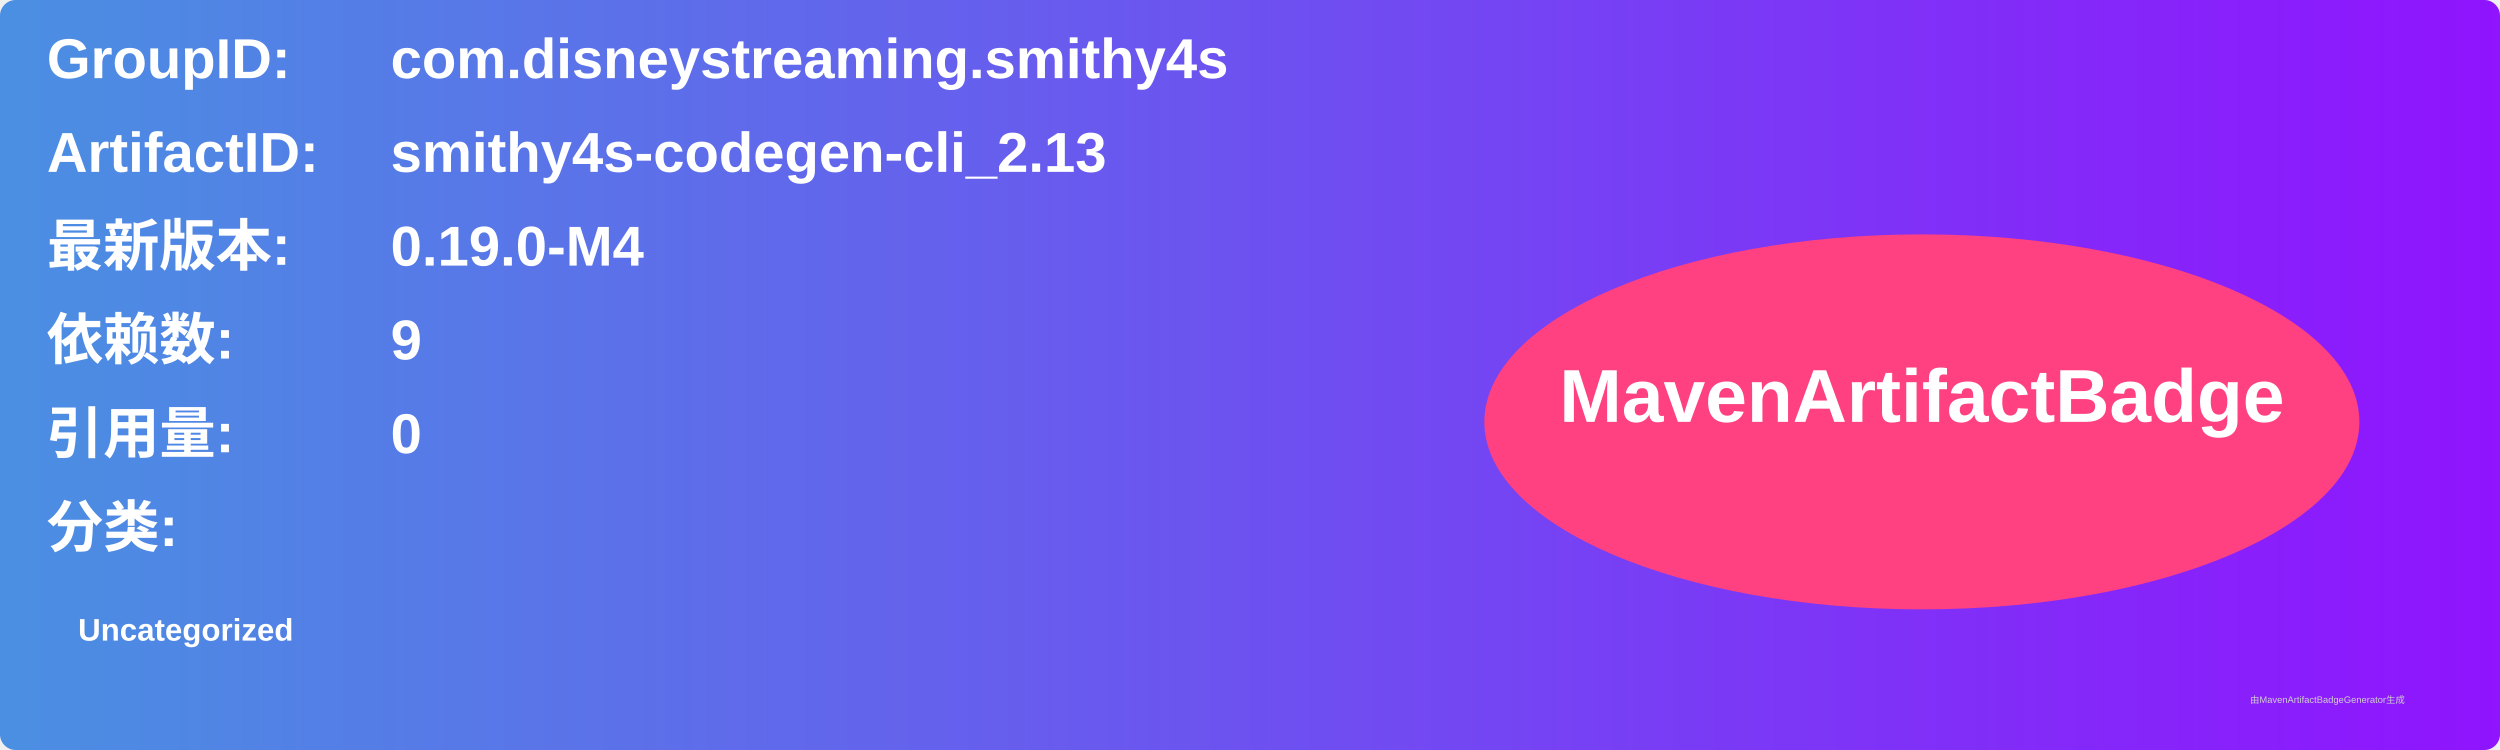
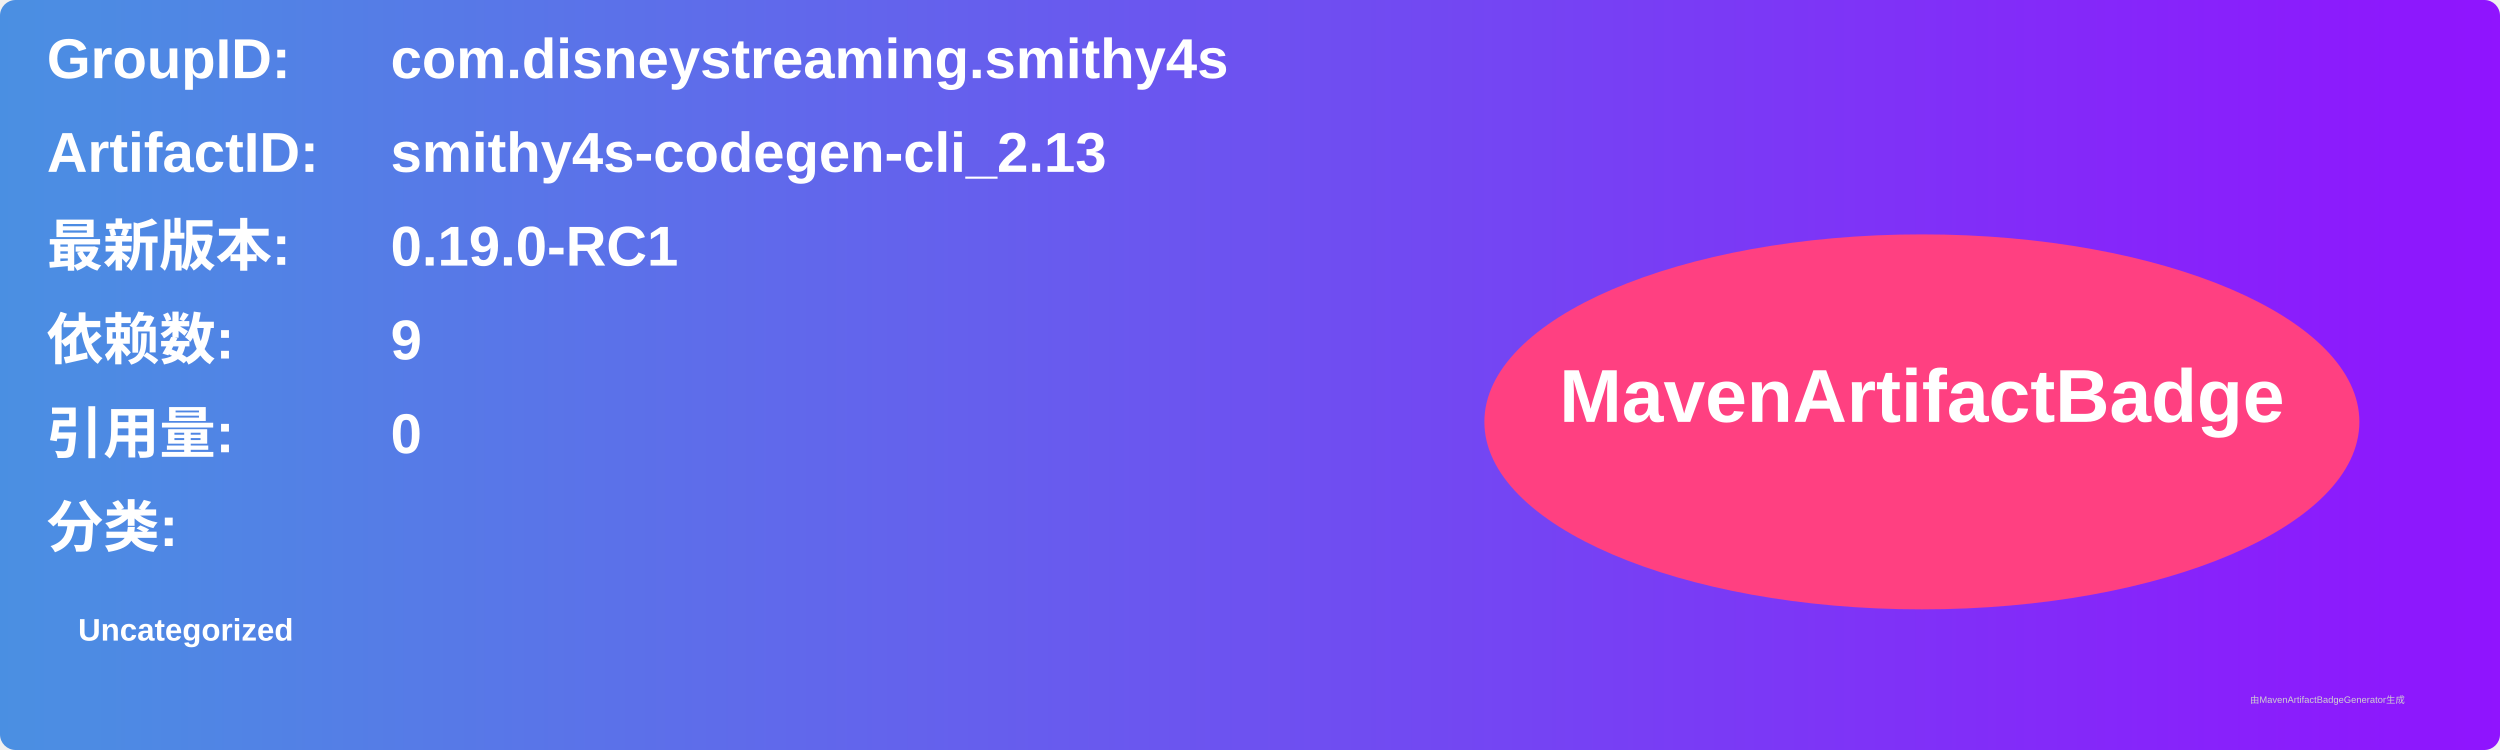
<svg xmlns="http://www.w3.org/2000/svg" width="800" height="240" viewBox="0 0 800 240">
  <linearGradient id="grad" x1="0%" y1="0%" x2="100%" y2="0%">
    <stop offset="0%" stop-color="#4a90e2" />
    <stop offset="100%" stop-color="#9013fe" />
  </linearGradient>
  <rect width="100%" height="100%" rx="5" ry="5" fill="url(#grad)" />
  <g transform="translate(15, 15)">
    <text x="0" y="10" font-family="Arial" font-size="18" fill="white" font-weight="bold" width="260">GroupID:</text>
    <text x="110" y="10" font-family="Arial" font-size="18" fill="white" font-weight="bold" width="460">com.disneystreaming.smithy4s</text>
    <text x="0" y="40" font-family="Arial" font-size="18" fill="white" font-weight="bold" width="260">ArtifactID:</text>
    <text x="110" y="40" font-family="Arial" font-size="18" fill="white" font-weight="bold" width="460">smithy4s-codegen-cli_2.13</text>
    <text x="0" y="70" font-family="Arial" font-size="18" fill="white" font-weight="bold">最新版本:</text>
    <text x="110" y="70" font-family="Arial" font-size="18" fill="white" font-weight="bold">
-       <tspan font-weight="bold">0.19.0-M4</tspan>
+       <tspan font-weight="bold">0.19.0-RC1</tspan>
    </text>
    <text x="0" y="100" font-family="Arial" font-size="18" fill="white" font-weight="bold">依赖数: </text>
    <text x="110" y="100" font-family="Arial" font-size="18" fill="white">
      <tspan font-weight="bold">9</tspan>
    </text>
    <text x="0" y="130" font-family="Arial" font-size="18" fill="white" font-weight="bold">引用量: </text>
    <text x="110" y="130" font-family="Arial" font-size="18" fill="white">
      <tspan font-weight="bold">0</tspan>
    </text>
    <text x="0" y="160" font-family="Arial" font-size="18" fill="white" font-weight="bold">分类:</text>
    <text x="10" y="190" font-family="Arial" font-size="10" fill="white">
      <tspan font-weight="bold">Uncategorized</tspan>
    </text>
    <ellipse cx="600" cy="120" rx="140" ry="60" fill="#ff4081" />
    <text x="600" y="120" text-anchor="middle" font-family="Arial" font-size="24" fill="white" font-weight="bold">MavenArtifactBadge</text>
  </g>
  <text x="720" y="225" font-family="Arial" font-size="3" fill="#d0d0d0">由MavenArtifactBadgeGenerator生成</text>
</svg>
